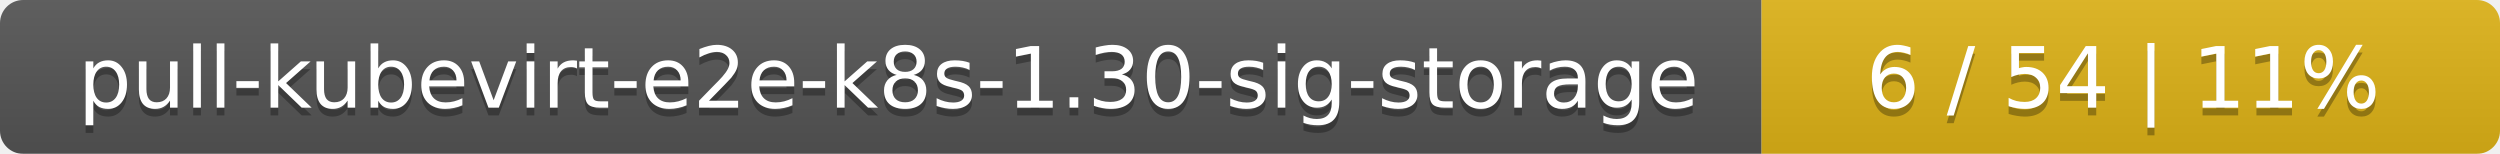
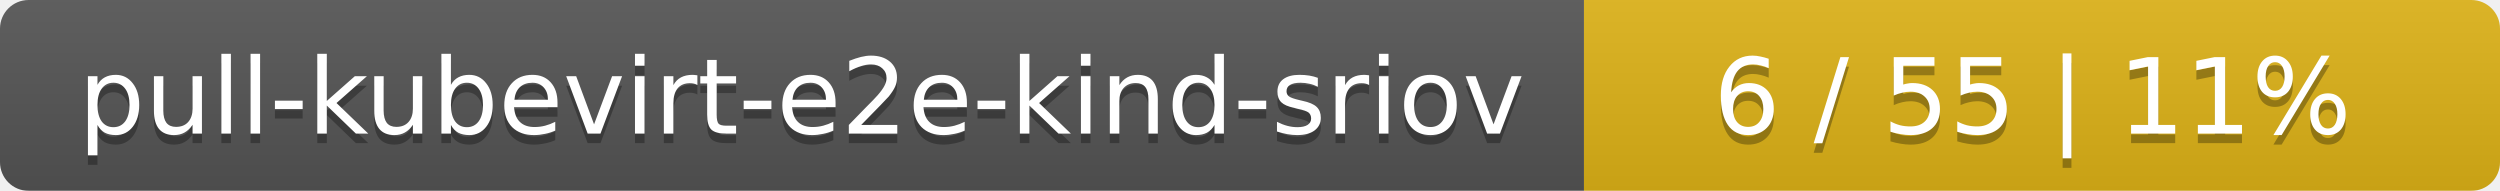
- <svg xmlns="http://www.w3.org/2000/svg" width="325" height="20">
+ <svg xmlns="http://www.w3.org/2000/svg" width="262" height="20">
  <linearGradient id="smooth" x2="0" y2="100%">
    <stop offset="0" stop-color="#bbb" stop-opacity=".1" />
    <stop offset="1" stop-opacity=".1" />
  </linearGradient>
  <mask id="round">
-     <rect width="325" height="20" rx="3" fill="#fff" />
+     <rect width="262" height="20" rx="3" fill="#fff" />
  </mask>
  <g mask="url(#round)">
-     <rect width="229" height="20" fill="#555" />
-     <rect x="229" width="96" height="20" fill="#dfb317" />
-     <rect width="325" height="20" fill="url(#smooth)" />
+     <rect width="166" height="20" fill="#555" />
+     <rect x="166" width="96" height="20" fill="#dfb317" />
+     <rect width="262" height="20" fill="url(#smooth)" />
  </g>
  <g fill="#fff" text-anchor="middle" font-family="DejaVu Sans,Verdana,Geneva,sans-serif" font-size="11">
-     <text x="115.5" y="15" fill="#010101" fill-opacity=".3">pull-kubevirt-e2e-k8s-1.30-sig-storage</text>
-     <text x="115.5" y="14">pull-kubevirt-e2e-k8s-1.30-sig-storage</text>
-     <text x="276" y="15" fill="#010101" fill-opacity=".3">6 / 54    |    11%</text>
-     <text x="276" y="14">6 / 54    |    11%</text>
+     <text x="84" y="15" fill="#010101" fill-opacity=".3">pull-kubevirt-e2e-kind-sriov</text>
+     <text x="84" y="14">pull-kubevirt-e2e-kind-sriov</text>
+     <text x="213" y="15" fill="#010101" fill-opacity=".3">6 / 55    |    11%</text>
+     <text x="213" y="14">6 / 55    |    11%</text>
  </g>
</svg>
